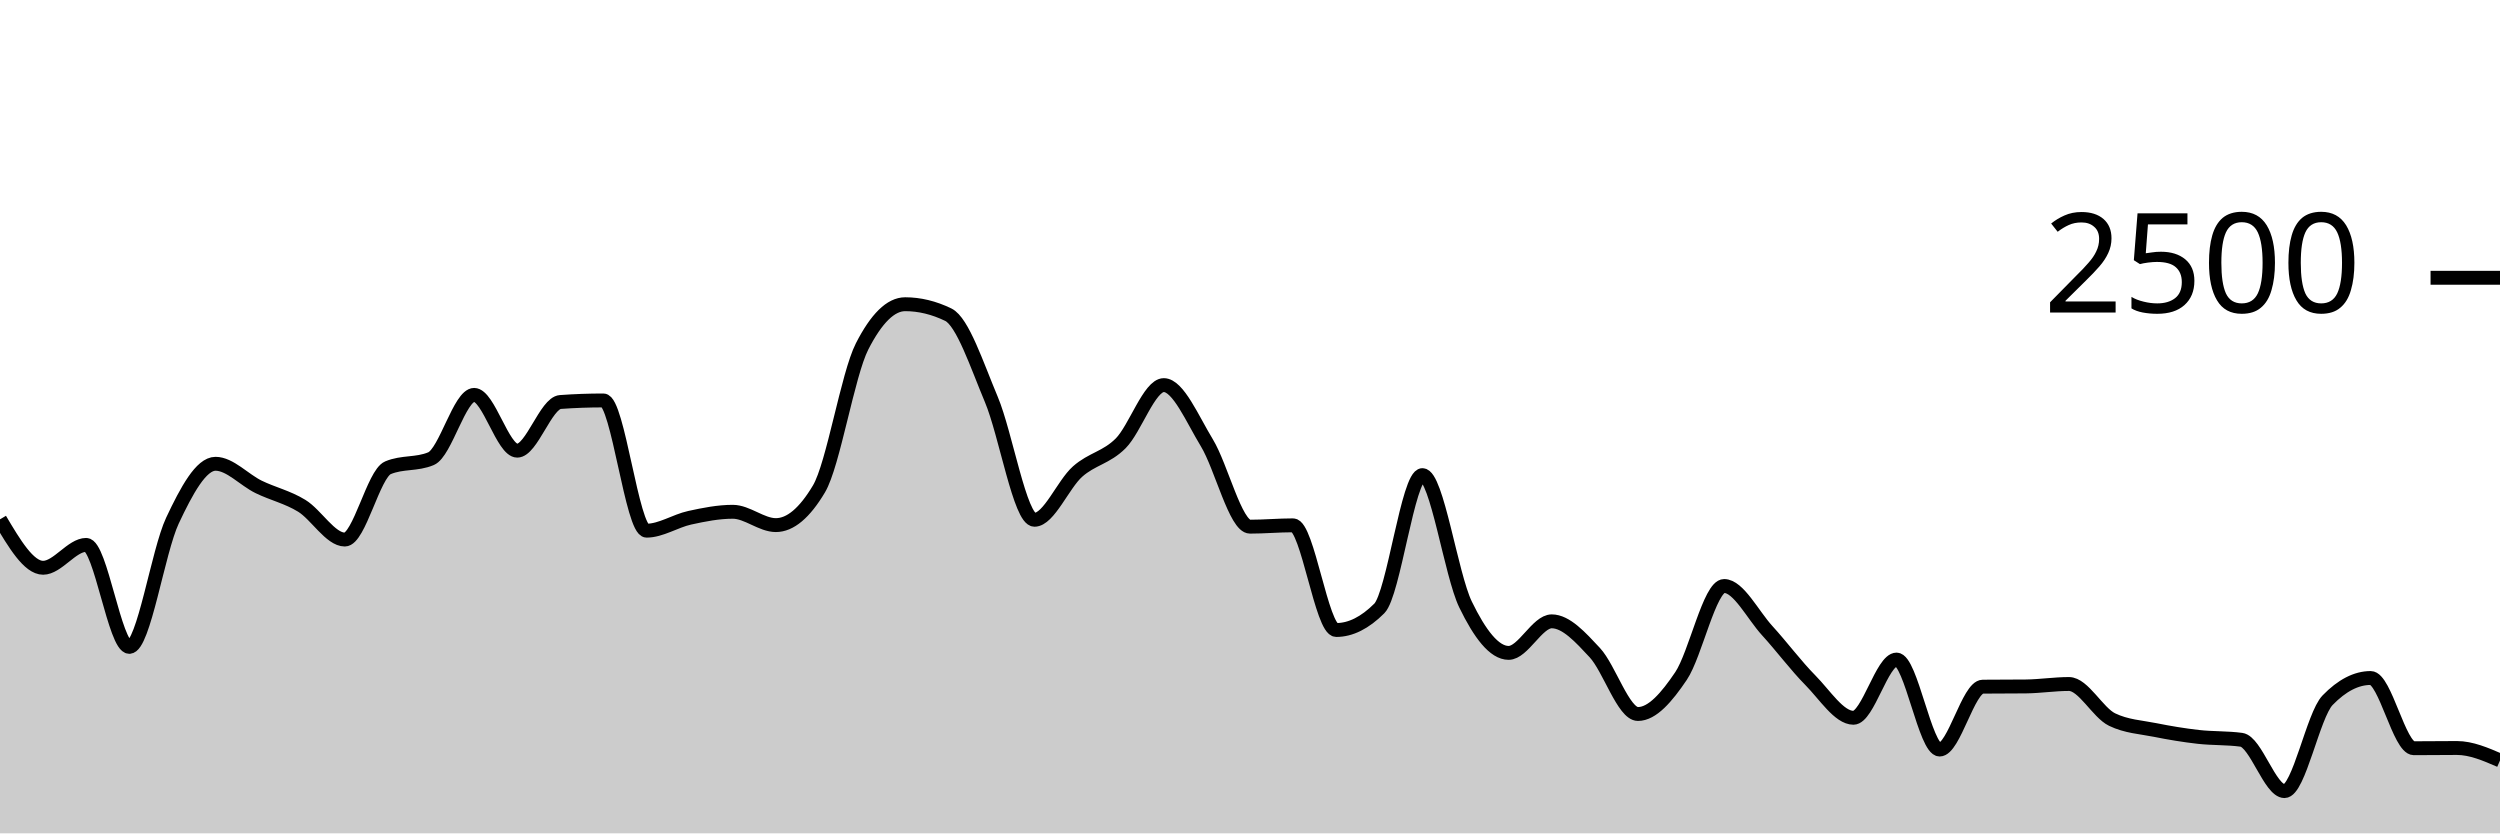
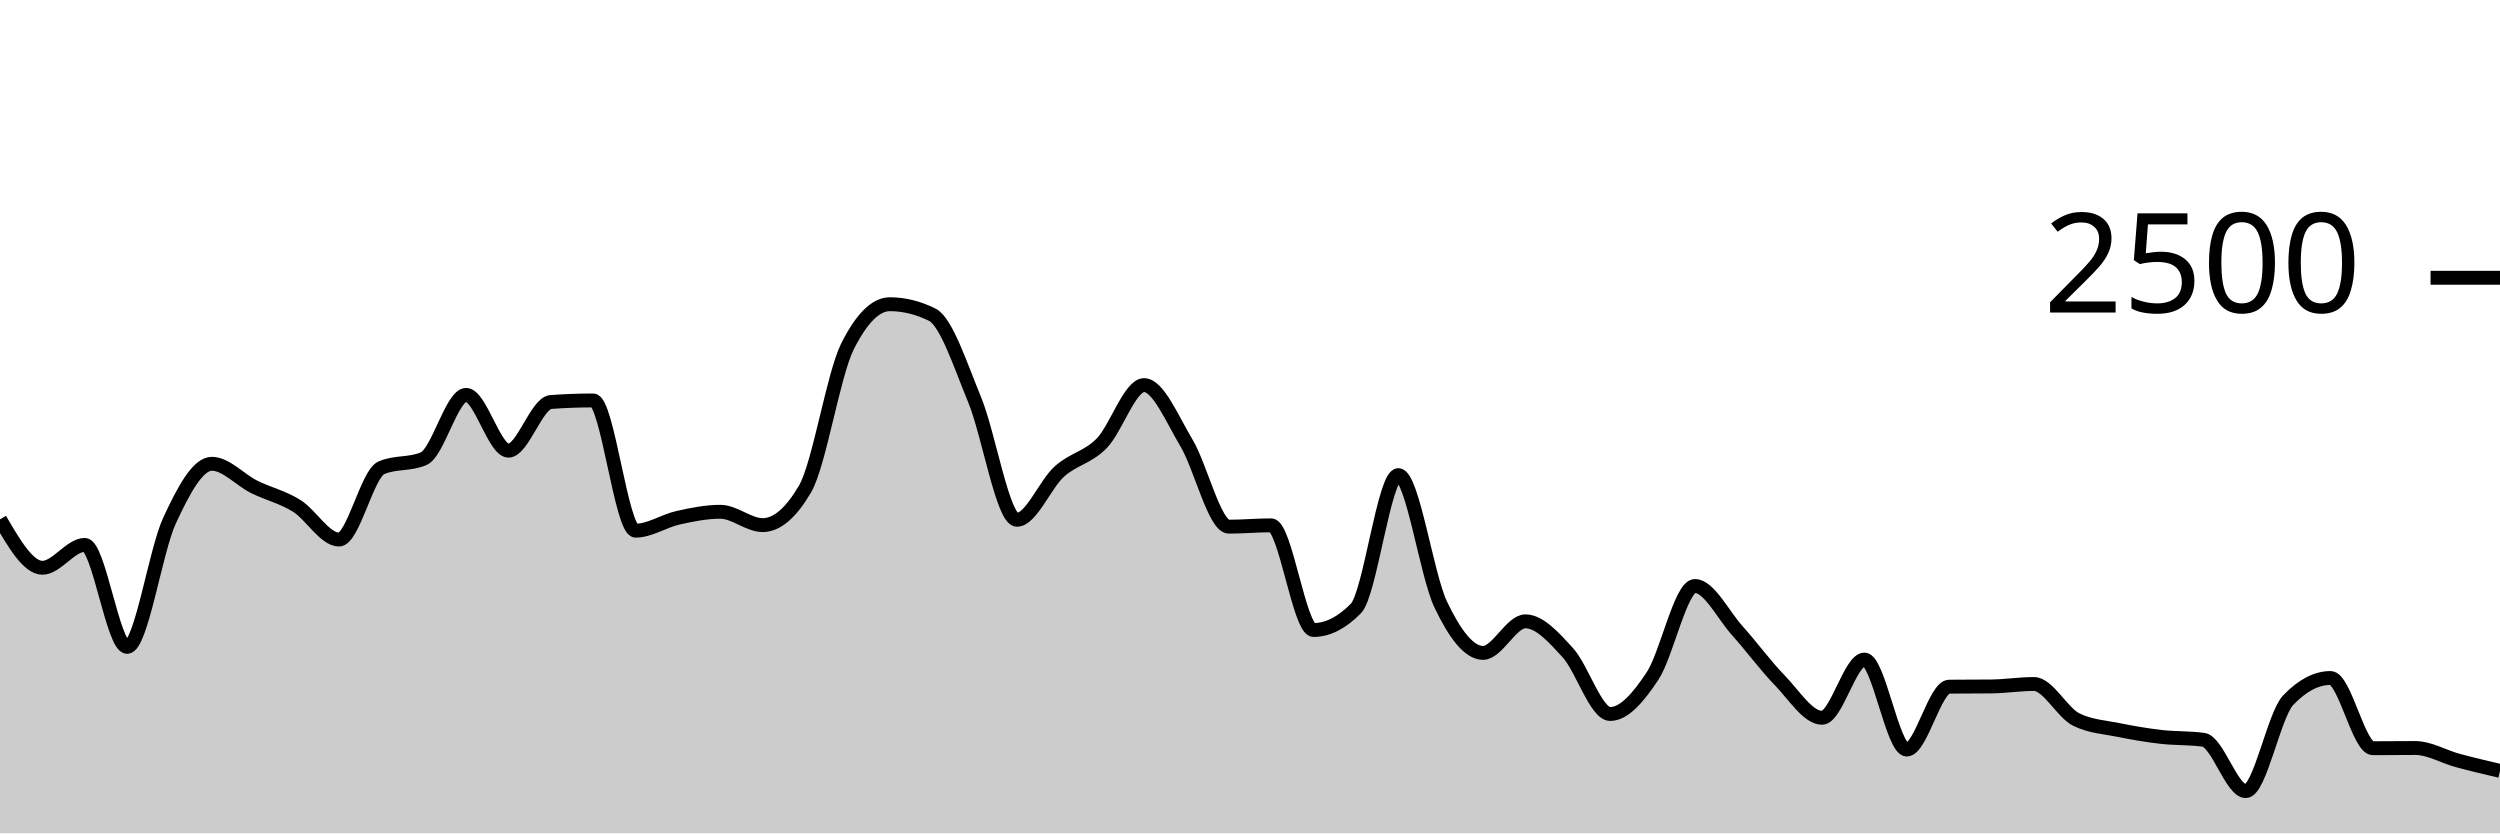
<svg xmlns="http://www.w3.org/2000/svg" viewBox="0 0 180 60">
  <g transform="translate(0,20)">
-     <path class="area" fill="rgba(0, 0, 0, 0.2)" d="M0,17.392C1.034,19.136,2.069,20.88,3.103,20.88C4.138,20.88,5.172,19.232,6.207,19.232C7.241,19.232,8.276,26.576,9.31,26.576C10.345,26.576,11.379,19.685,12.414,17.488C13.448,15.291,14.483,13.392,15.517,13.392C16.552,13.392,17.586,14.552,18.621,15.056C19.655,15.56,20.69,15.784,21.724,16.416C22.759,17.048,23.793,18.848,24.828,18.848C25.862,18.848,26.897,14.117,27.931,13.68C28.966,13.243,30,13.461,31.034,13.024C32.069,12.587,33.103,8.432,34.138,8.432C35.172,8.432,36.207,12.448,37.241,12.448C38.276,12.448,39.31,9.019,40.345,8.944C41.379,8.869,42.414,8.832,43.448,8.832C44.483,8.832,45.517,18.208,46.552,18.208C47.586,18.208,48.621,17.507,49.655,17.28C50.69,17.053,51.724,16.848,52.759,16.848C53.793,16.848,54.828,17.808,55.862,17.808C56.897,17.808,57.931,16.939,58.966,15.2C60,13.461,61.034,6.971,62.069,4.944C63.103,2.917,64.138,1.904,65.172,1.904C66.207,1.904,67.241,2.155,68.276,2.656C69.31,3.157,70.345,6.307,71.379,8.768C72.414,11.229,73.448,17.424,74.483,17.424C75.517,17.424,76.552,14.869,77.586,13.952C78.621,13.035,79.655,12.957,80.69,11.92C81.724,10.883,82.759,7.728,83.793,7.728C84.828,7.728,85.862,10.189,86.897,11.888C87.931,13.587,88.966,17.92,90,17.92C91.034,17.92,92.069,17.824,93.103,17.824C94.138,17.824,95.172,25.36,96.207,25.36C97.241,25.36,98.276,24.843,99.31,23.808C100.345,22.773,101.379,14.208,102.414,14.208C103.448,14.208,104.483,21.387,105.517,23.52C106.552,25.653,107.586,27.008,108.621,27.008C109.655,27.008,110.69,24.736,111.724,24.736C112.759,24.736,113.793,25.88,114.828,26.992C115.862,28.104,116.897,31.408,117.931,31.408C118.966,31.408,120,30.208,121.034,28.672C122.069,27.136,123.103,22.192,124.138,22.192C125.172,22.192,126.207,24.277,127.241,25.408C128.276,26.539,129.31,27.931,130.345,28.976C131.379,30.021,132.414,31.68,133.448,31.68C134.483,31.68,135.517,27.488,136.552,27.488C137.586,27.488,138.621,33.968,139.655,33.968C140.69,33.968,141.724,29.451,142.759,29.44C143.793,29.429,144.828,29.435,145.862,29.424C146.897,29.413,147.931,29.248,148.966,29.248C150,29.248,151.034,31.307,152.069,31.808C153.103,32.309,154.138,32.352,155.172,32.56C156.207,32.768,157.241,32.939,158.276,33.056C159.31,33.173,160.345,33.125,161.379,33.264C162.414,33.403,163.448,36.96,164.483,36.96C165.517,36.96,166.552,31.483,167.586,30.416C168.621,29.349,169.655,28.816,170.69,28.816C171.724,28.816,172.759,33.872,173.793,33.872C174.828,33.872,175.862,33.856,176.897,33.856C177.931,33.856,178.966,34.304,180,34.752L180,40C178.966,40,177.931,40,176.897,40C175.862,40,174.828,40,173.793,40C172.759,40,171.724,40,170.69,40C169.655,40,168.621,40,167.586,40C166.552,40,165.517,40,164.483,40C163.448,40,162.414,40,161.379,40C160.345,40,159.31,40,158.276,40C157.241,40,156.207,40,155.172,40C154.138,40,153.103,40,152.069,40C151.034,40,150,40,148.966,40C147.931,40,146.897,40,145.862,40C144.828,40,143.793,40,142.759,40C141.724,40,140.69,40,139.655,40C138.621,40,137.586,40,136.552,40C135.517,40,134.483,40,133.448,40C132.414,40,131.379,40,130.345,40C129.31,40,128.276,40,127.241,40C126.207,40,125.172,40,124.138,40C123.103,40,122.069,40,121.034,40C120,40,118.966,40,117.931,40C116.897,40,115.862,40,114.828,40C113.793,40,112.759,40,111.724,40C110.69,40,109.655,40,108.621,40C107.586,40,106.552,40,105.517,40C104.483,40,103.448,40,102.414,40C101.379,40,100.345,40,99.31,40C98.276,40,97.241,40,96.207,40C95.172,40,94.138,40,93.103,40C92.069,40,91.034,40,90,40C88.966,40,87.931,40,86.897,40C85.862,40,84.828,40,83.793,40C82.759,40,81.724,40,80.69,40C79.655,40,78.621,40,77.586,40C76.552,40,75.517,40,74.483,40C73.448,40,72.414,40,71.379,40C70.345,40,69.31,40,68.276,40C67.241,40,66.207,40,65.172,40C64.138,40,63.103,40,62.069,40C61.034,40,60,40,58.966,40C57.931,40,56.897,40,55.862,40C54.828,40,53.793,40,52.759,40C51.724,40,50.69,40,49.655,40C48.621,40,47.586,40,46.552,40C45.517,40,44.483,40,43.448,40C42.414,40,41.379,40,40.345,40C39.31,40,38.276,40,37.241,40C36.207,40,35.172,40,34.138,40C33.103,40,32.069,40,31.034,40C30,40,28.966,40,27.931,40C26.897,40,25.862,40,24.828,40C23.793,40,22.759,40,21.724,40C20.69,40,19.655,40,18.621,40C17.586,40,16.552,40,15.517,40C14.483,40,13.448,40,12.414,40C11.379,40,10.345,40,9.31,40C8.276,40,7.241,40,6.207,40C5.172,40,4.138,40,3.103,40C2.069,40,1.034,40,0,40Z" />
-     <path class="line" stroke="black" fill="none" d="M0,17.392C1.034,19.136,2.069,20.88,3.103,20.88C4.138,20.88,5.172,19.232,6.207,19.232C7.241,19.232,8.276,26.576,9.31,26.576C10.345,26.576,11.379,19.685,12.414,17.488C13.448,15.291,14.483,13.392,15.517,13.392C16.552,13.392,17.586,14.552,18.621,15.056C19.655,15.56,20.69,15.784,21.724,16.416C22.759,17.048,23.793,18.848,24.828,18.848C25.862,18.848,26.897,14.117,27.931,13.68C28.966,13.243,30,13.461,31.034,13.024C32.069,12.587,33.103,8.432,34.138,8.432C35.172,8.432,36.207,12.448,37.241,12.448C38.276,12.448,39.31,9.019,40.345,8.944C41.379,8.869,42.414,8.832,43.448,8.832C44.483,8.832,45.517,18.208,46.552,18.208C47.586,18.208,48.621,17.507,49.655,17.28C50.69,17.053,51.724,16.848,52.759,16.848C53.793,16.848,54.828,17.808,55.862,17.808C56.897,17.808,57.931,16.939,58.966,15.2C60,13.461,61.034,6.971,62.069,4.944C63.103,2.917,64.138,1.904,65.172,1.904C66.207,1.904,67.241,2.155,68.276,2.656C69.31,3.157,70.345,6.307,71.379,8.768C72.414,11.229,73.448,17.424,74.483,17.424C75.517,17.424,76.552,14.869,77.586,13.952C78.621,13.035,79.655,12.957,80.69,11.92C81.724,10.883,82.759,7.728,83.793,7.728C84.828,7.728,85.862,10.189,86.897,11.888C87.931,13.587,88.966,17.92,90,17.92C91.034,17.92,92.069,17.824,93.103,17.824C94.138,17.824,95.172,25.36,96.207,25.36C97.241,25.36,98.276,24.843,99.31,23.808C100.345,22.773,101.379,14.208,102.414,14.208C103.448,14.208,104.483,21.387,105.517,23.52C106.552,25.653,107.586,27.008,108.621,27.008C109.655,27.008,110.69,24.736,111.724,24.736C112.759,24.736,113.793,25.88,114.828,26.992C115.862,28.104,116.897,31.408,117.931,31.408C118.966,31.408,120,30.208,121.034,28.672C122.069,27.136,123.103,22.192,124.138,22.192C125.172,22.192,126.207,24.277,127.241,25.408C128.276,26.539,129.31,27.931,130.345,28.976C131.379,30.021,132.414,31.68,133.448,31.68C134.483,31.68,135.517,27.488,136.552,27.488C137.586,27.488,138.621,33.968,139.655,33.968C140.69,33.968,141.724,29.451,142.759,29.44C143.793,29.429,144.828,29.435,145.862,29.424C146.897,29.413,147.931,29.248,148.966,29.248C150,29.248,151.034,31.307,152.069,31.808C153.103,32.309,154.138,32.352,155.172,32.56C156.207,32.768,157.241,32.939,158.276,33.056C159.31,33.173,160.345,33.125,161.379,33.264C162.414,33.403,163.448,36.96,164.483,36.96C165.517,36.96,166.552,31.483,167.586,30.416C168.621,29.349,169.655,28.816,170.69,28.816C171.724,28.816,172.759,33.872,173.793,33.872C174.828,33.872,175.862,33.856,176.897,33.856C177.931,33.856,178.966,34.304,180,34.752" />
+     <path class="area" fill="rgba(0, 0, 0, 0.2)" d="M0,17.392C1.017,19.136,2.034,20.88,3.051,20.88C4.068,20.88,5.085,19.232,6.102,19.232C7.119,19.232,8.136,26.576,9.153,26.576C10.169,26.576,11.186,19.685,12.203,17.488C13.22,15.291,14.237,13.392,15.254,13.392C16.271,13.392,17.288,14.552,18.305,15.056C19.322,15.56,20.339,15.784,21.356,16.416C22.373,17.048,23.39,18.848,24.407,18.848C25.424,18.848,26.441,14.117,27.458,13.68C28.475,13.243,29.492,13.461,30.508,13.024C31.525,12.587,32.542,8.432,33.559,8.432C34.576,8.432,35.593,12.448,36.61,12.448C37.627,12.448,38.644,9.019,39.661,8.944C40.678,8.869,41.695,8.832,42.712,8.832C43.729,8.832,44.746,18.208,45.763,18.208C46.78,18.208,47.797,17.507,48.814,17.28C49.831,17.053,50.847,16.848,51.864,16.848C52.881,16.848,53.898,17.808,54.915,17.808C55.932,17.808,56.949,16.939,57.966,15.2C58.983,13.461,60,6.971,61.017,4.944C62.034,2.917,63.051,1.904,64.068,1.904C65.085,1.904,66.102,2.155,67.119,2.656C68.136,3.157,69.153,6.307,70.169,8.768C71.186,11.229,72.203,17.424,73.22,17.424C74.237,17.424,75.254,14.869,76.271,13.952C77.288,13.035,78.305,12.957,79.322,11.92C80.339,10.883,81.356,7.728,82.373,7.728C83.39,7.728,84.407,10.189,85.424,11.888C86.441,13.587,87.458,17.92,88.475,17.92C89.492,17.92,90.508,17.824,91.525,17.824C92.542,17.824,93.559,25.36,94.576,25.36C95.593,25.36,96.61,24.843,97.627,23.808C98.644,22.773,99.661,14.208,100.678,14.208C101.695,14.208,102.712,21.387,103.729,23.52C104.746,25.653,105.763,27.008,106.78,27.008C107.797,27.008,108.814,24.736,109.831,24.736C110.847,24.736,111.864,25.88,112.881,26.992C113.898,28.104,114.915,31.408,115.932,31.408C116.949,31.408,117.966,30.208,118.983,28.672C120,27.136,121.017,22.192,122.034,22.192C123.051,22.192,124.068,24.277,125.085,25.408C126.102,26.539,127.119,27.931,128.136,28.976C129.153,30.021,130.169,31.68,131.186,31.68C132.203,31.68,133.22,27.488,134.237,27.488C135.254,27.488,136.271,33.968,137.288,33.968C138.305,33.968,139.322,29.451,140.339,29.44C141.356,29.429,142.373,29.435,143.39,29.424C144.407,29.413,145.424,29.248,146.441,29.248C147.458,29.248,148.475,31.307,149.492,31.808C150.508,32.309,151.525,32.352,152.542,32.56C153.559,32.768,154.576,32.939,155.593,33.056C156.61,33.173,157.627,33.125,158.644,33.264C159.661,33.403,160.678,36.96,161.695,36.96C162.712,36.96,163.729,31.483,164.746,30.416C165.763,29.349,166.78,28.816,167.797,28.816C168.814,28.816,169.831,33.872,170.847,33.872C171.864,33.872,172.881,33.856,173.898,33.856C174.915,33.856,175.932,34.477,176.949,34.752C177.966,35.027,178.983,35.265,180,35.504L180,40C178.983,40,177.966,40,176.949,40C175.932,40,174.915,40,173.898,40C172.881,40,171.864,40,170.847,40C169.831,40,168.814,40,167.797,40C166.78,40,165.763,40,164.746,40C163.729,40,162.712,40,161.695,40C160.678,40,159.661,40,158.644,40C157.627,40,156.61,40,155.593,40C154.576,40,153.559,40,152.542,40C151.525,40,150.508,40,149.492,40C148.475,40,147.458,40,146.441,40C145.424,40,144.407,40,143.39,40C142.373,40,141.356,40,140.339,40C139.322,40,138.305,40,137.288,40C136.271,40,135.254,40,134.237,40C133.22,40,132.203,40,131.186,40C130.169,40,129.153,40,128.136,40C127.119,40,126.102,40,125.085,40C124.068,40,123.051,40,122.034,40C121.017,40,120,40,118.983,40C117.966,40,116.949,40,115.932,40C114.915,40,113.898,40,112.881,40C111.864,40,110.847,40,109.831,40C108.814,40,107.797,40,106.78,40C105.763,40,104.746,40,103.729,40C102.712,40,101.695,40,100.678,40C99.661,40,98.644,40,97.627,40C96.61,40,95.593,40,94.576,40C93.559,40,92.542,40,91.525,40C90.508,40,89.492,40,88.475,40C87.458,40,86.441,40,85.424,40C84.407,40,83.39,40,82.373,40C81.356,40,80.339,40,79.322,40C78.305,40,77.288,40,76.271,40C75.254,40,74.237,40,73.22,40C72.203,40,71.186,40,70.169,40C69.153,40,68.136,40,67.119,40C66.102,40,65.085,40,64.068,40C63.051,40,62.034,40,61.017,40C60,40,58.983,40,57.966,40C56.949,40,55.932,40,54.915,40C53.898,40,52.881,40,51.864,40C50.847,40,49.831,40,48.814,40C47.797,40,46.78,40,45.763,40C44.746,40,43.729,40,42.712,40C41.695,40,40.678,40,39.661,40C38.644,40,37.627,40,36.61,40C35.593,40,34.576,40,33.559,40C32.542,40,31.525,40,30.508,40C29.492,40,28.475,40,27.458,40C26.441,40,25.424,40,24.407,40C23.39,40,22.373,40,21.356,40C20.339,40,19.322,40,18.305,40C17.288,40,16.271,40,15.254,40C14.237,40,13.22,40,12.203,40C11.186,40,10.169,40,9.153,40C8.136,40,7.119,40,6.102,40C5.085,40,4.068,40,3.051,40C2.034,40,1.017,40,0,40Z" />
+     <path class="line" stroke="black" fill="none" d="M0,17.392C1.017,19.136,2.034,20.88,3.051,20.88C4.068,20.88,5.085,19.232,6.102,19.232C7.119,19.232,8.136,26.576,9.153,26.576C10.169,26.576,11.186,19.685,12.203,17.488C13.22,15.291,14.237,13.392,15.254,13.392C16.271,13.392,17.288,14.552,18.305,15.056C19.322,15.56,20.339,15.784,21.356,16.416C22.373,17.048,23.39,18.848,24.407,18.848C25.424,18.848,26.441,14.117,27.458,13.68C28.475,13.243,29.492,13.461,30.508,13.024C31.525,12.587,32.542,8.432,33.559,8.432C34.576,8.432,35.593,12.448,36.61,12.448C37.627,12.448,38.644,9.019,39.661,8.944C40.678,8.869,41.695,8.832,42.712,8.832C43.729,8.832,44.746,18.208,45.763,18.208C46.78,18.208,47.797,17.507,48.814,17.28C49.831,17.053,50.847,16.848,51.864,16.848C52.881,16.848,53.898,17.808,54.915,17.808C55.932,17.808,56.949,16.939,57.966,15.2C58.983,13.461,60,6.971,61.017,4.944C62.034,2.917,63.051,1.904,64.068,1.904C65.085,1.904,66.102,2.155,67.119,2.656C68.136,3.157,69.153,6.307,70.169,8.768C71.186,11.229,72.203,17.424,73.22,17.424C74.237,17.424,75.254,14.869,76.271,13.952C77.288,13.035,78.305,12.957,79.322,11.92C80.339,10.883,81.356,7.728,82.373,7.728C83.39,7.728,84.407,10.189,85.424,11.888C86.441,13.587,87.458,17.92,88.475,17.92C89.492,17.92,90.508,17.824,91.525,17.824C92.542,17.824,93.559,25.36,94.576,25.36C95.593,25.36,96.61,24.843,97.627,23.808C98.644,22.773,99.661,14.208,100.678,14.208C101.695,14.208,102.712,21.387,103.729,23.52C104.746,25.653,105.763,27.008,106.78,27.008C107.797,27.008,108.814,24.736,109.831,24.736C110.847,24.736,111.864,25.88,112.881,26.992C113.898,28.104,114.915,31.408,115.932,31.408C116.949,31.408,117.966,30.208,118.983,28.672C120,27.136,121.017,22.192,122.034,22.192C123.051,22.192,124.068,24.277,125.085,25.408C126.102,26.539,127.119,27.931,128.136,28.976C129.153,30.021,130.169,31.68,131.186,31.68C132.203,31.68,133.22,27.488,134.237,27.488C135.254,27.488,136.271,33.968,137.288,33.968C138.305,33.968,139.322,29.451,140.339,29.44C141.356,29.429,142.373,29.435,143.39,29.424C144.407,29.413,145.424,29.248,146.441,29.248C147.458,29.248,148.475,31.307,149.492,31.808C150.508,32.309,151.525,32.352,152.542,32.56C153.559,32.768,154.576,32.939,155.593,33.056C156.61,33.173,157.627,33.125,158.644,33.264C159.661,33.403,160.678,36.96,161.695,36.96C162.712,36.96,163.729,31.483,164.746,30.416C165.763,29.349,166.78,28.816,167.797,28.816C168.814,28.816,169.831,33.872,170.847,33.872C171.864,33.872,172.881,33.856,173.898,33.856C174.915,33.856,175.932,34.477,176.949,34.752C177.966,35.027,178.983,35.265,180,35.504" />
    <path class="axis-ceiling" stroke-width="1" stroke="black" fill="none" d="M175,0L180,0" />
    <text class="axis-ceiling-label" font-family="sans-serif" text-anchor="end" font-size="10px" x="170" y="2.5">2500</text>
  </g>
</svg>
